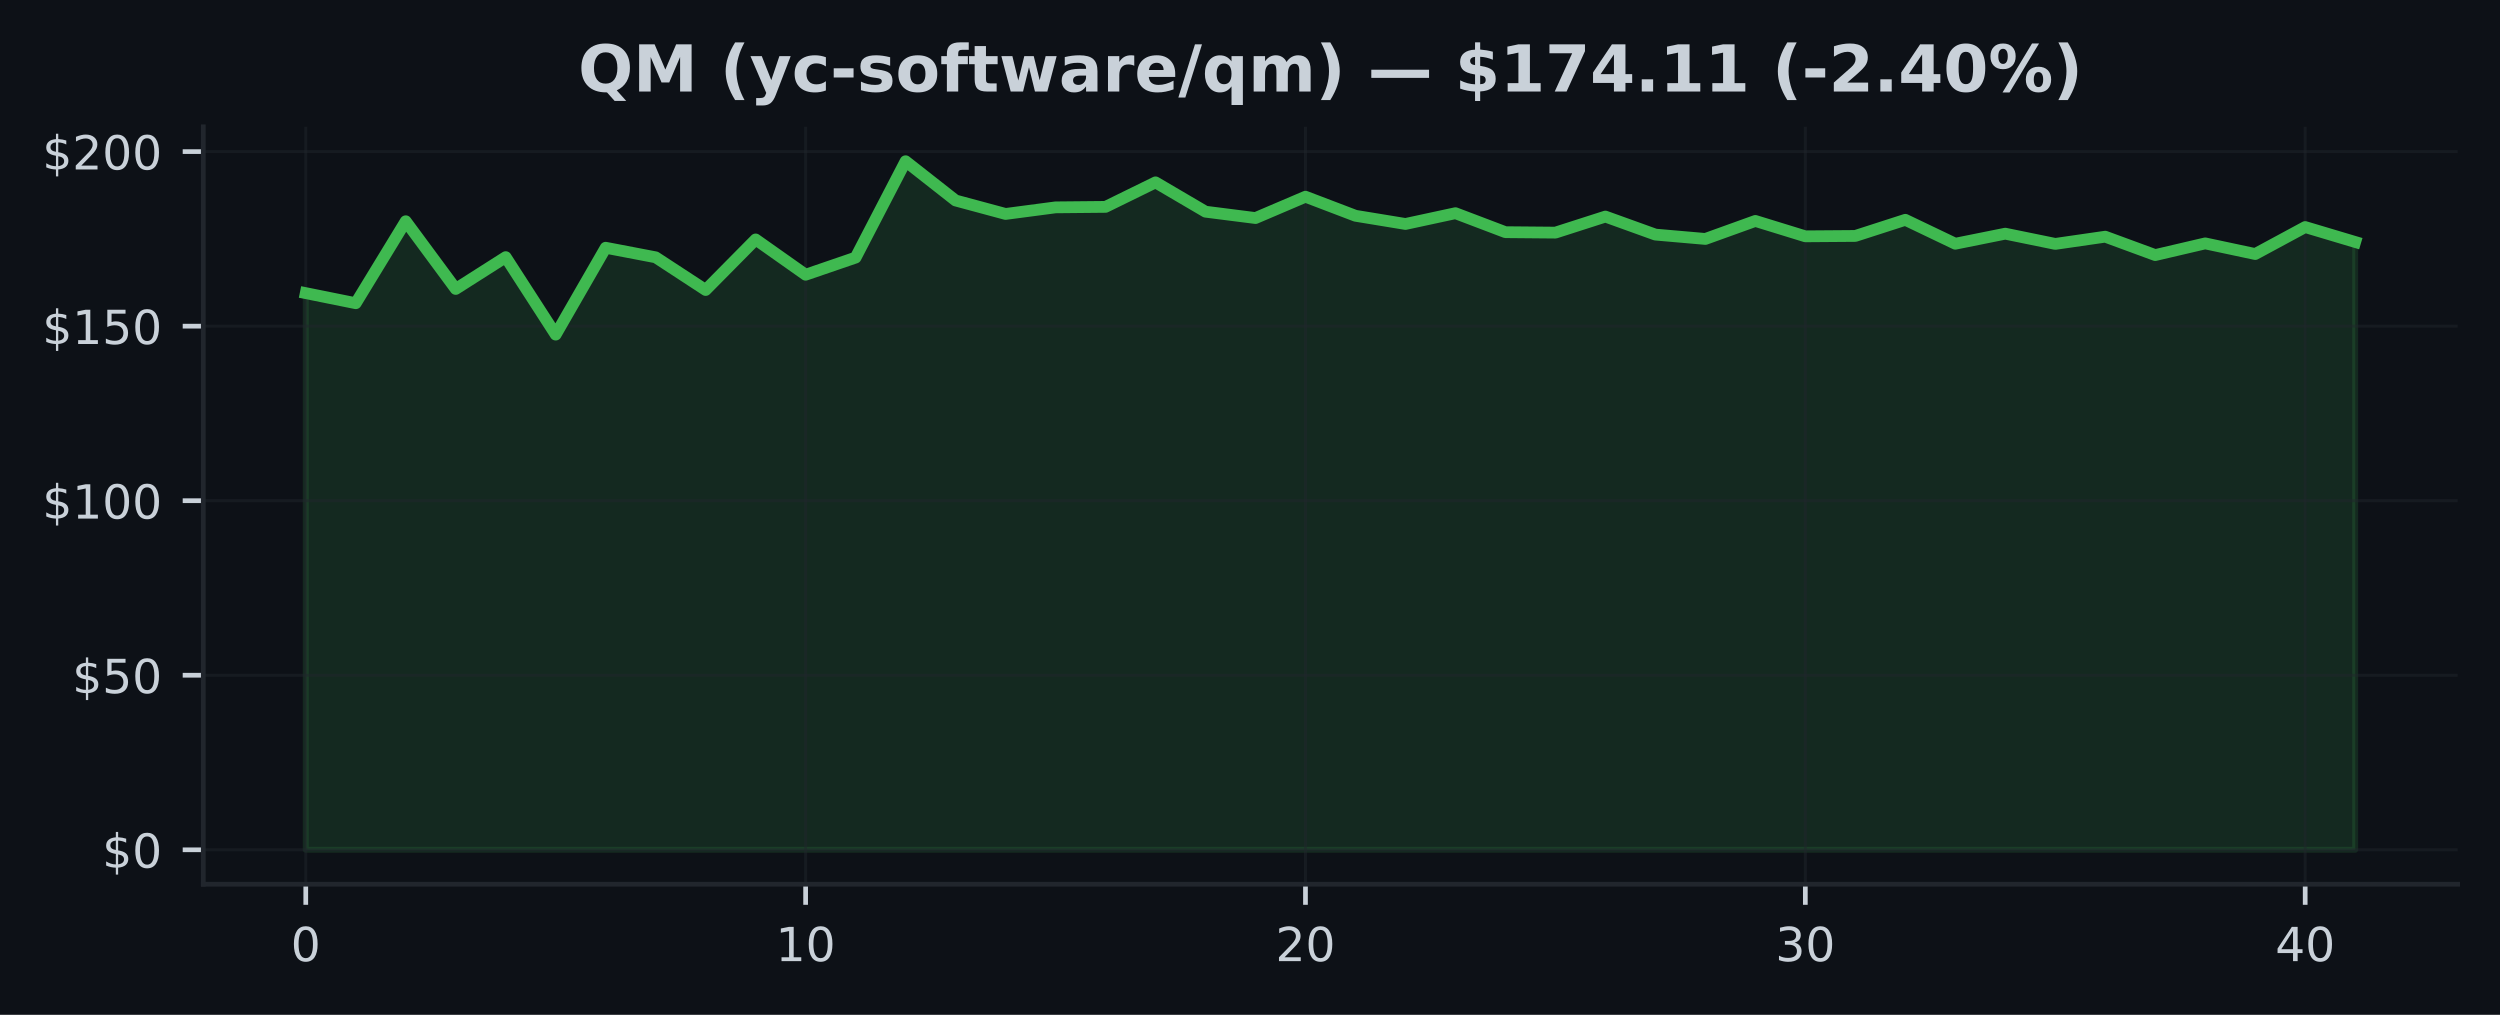
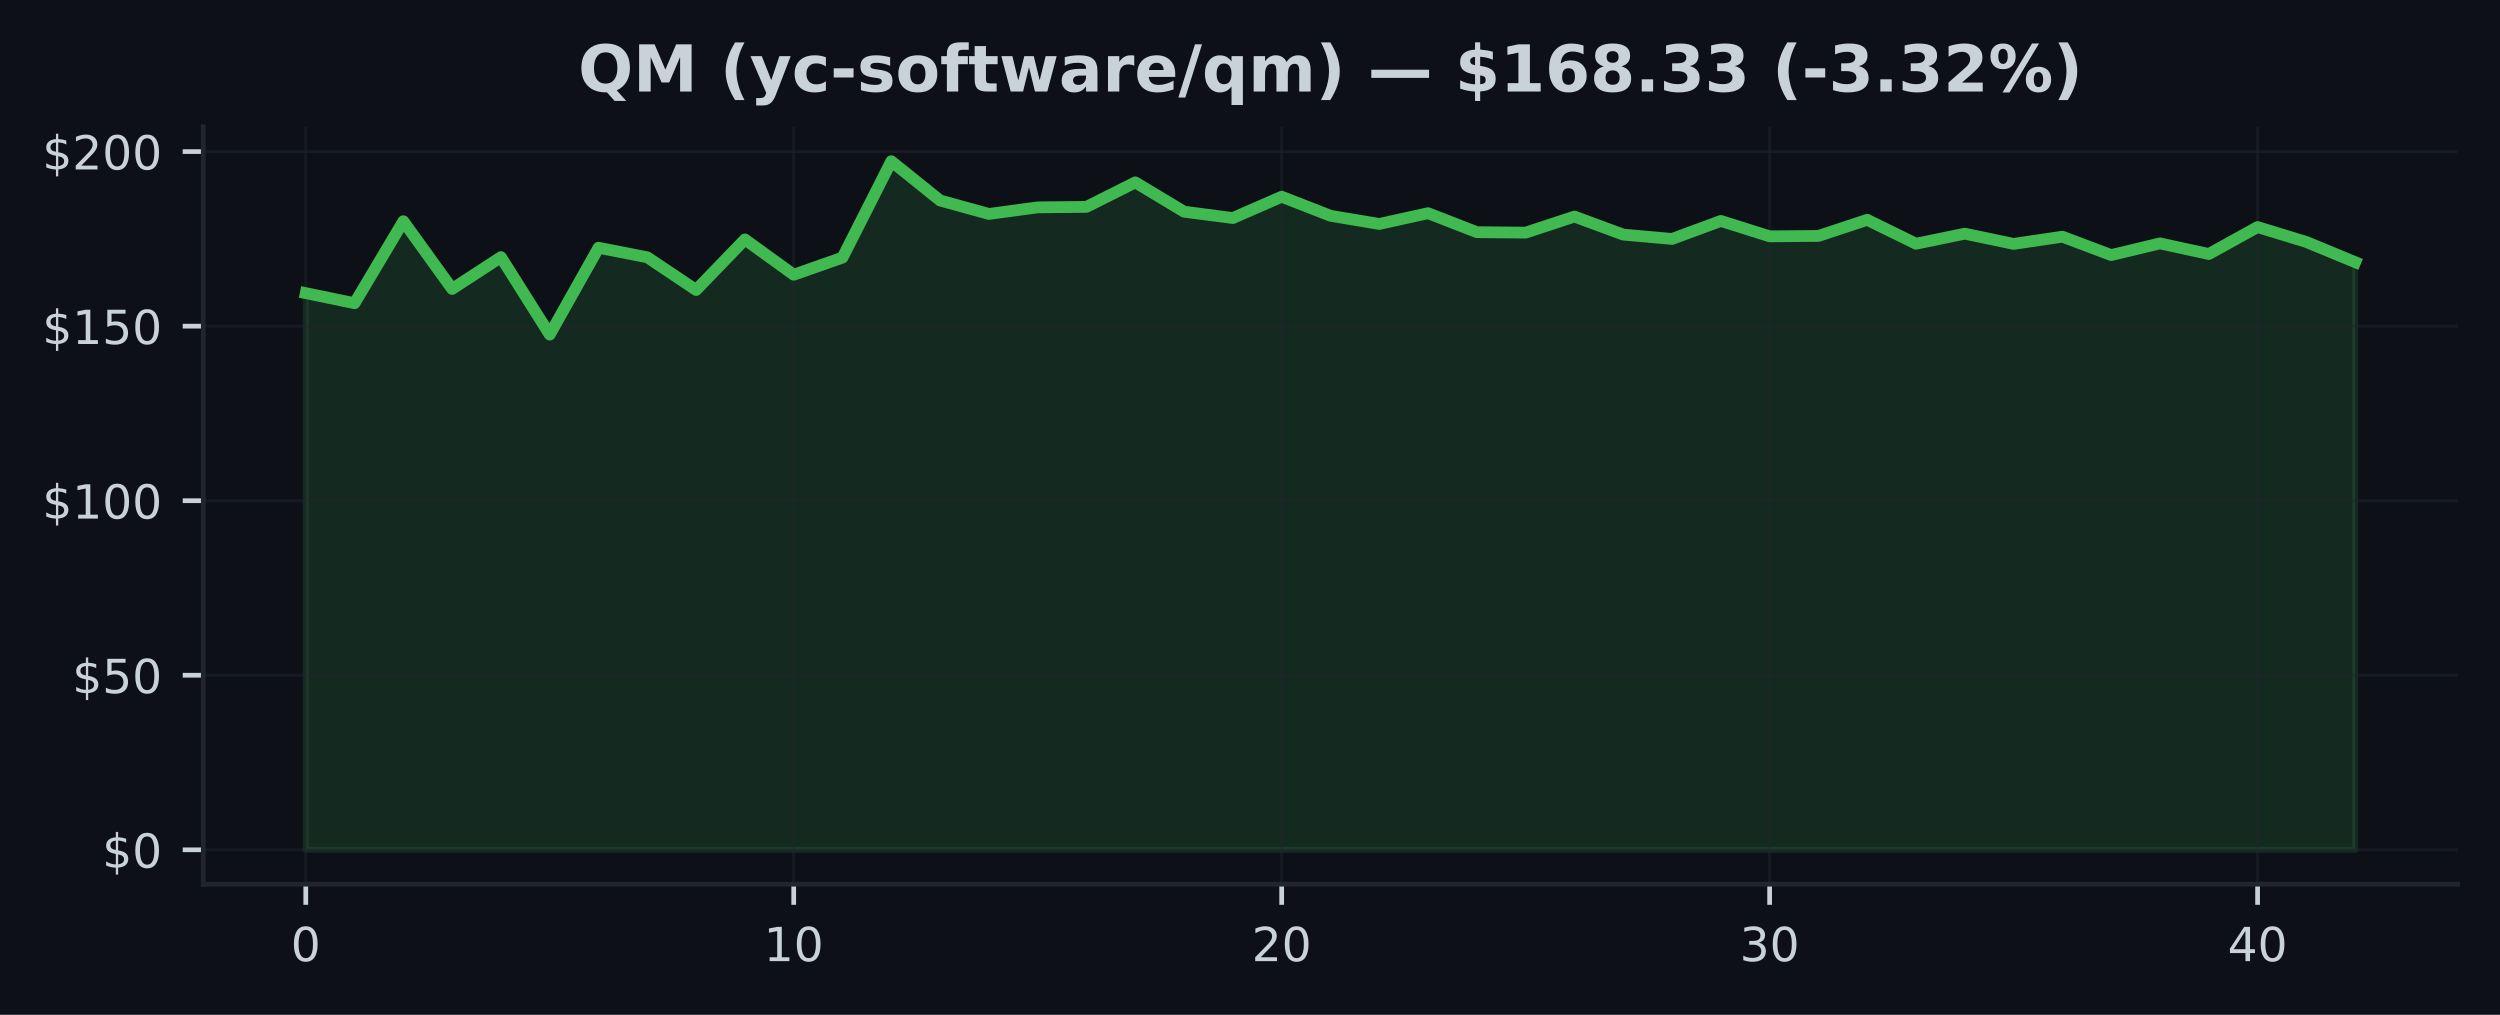
<svg xmlns="http://www.w3.org/2000/svg" xmlns:xlink="http://www.w3.org/1999/xlink" width="425pt" height="172.518pt" viewBox="0 0 425 172.518" version="1.1">
  <defs>
    <style type="text/css">*{stroke-linejoin: round; stroke-linecap: butt}</style>
  </defs>
  <g id="figure_1">
    <g id="patch_1">
      <path d="M 0 172.518  L 425 172.518  L 425 0  L 0 0  z " style="fill: #0d1117" />
    </g>
    <g id="axes_1">
      <g id="patch_2">
        <path d="M 34.56 150.318  L 417.8 150.318  L 417.8 21.558  L 34.56 21.558  z " style="fill: #0d1117" />
      </g>
      <g id="FillBetweenPolyCollection_1">
        <defs>
-           <path id="m1a2f51d485" d="M 51.98 -28.053  L 51.98 -122.686  L 60.478 -120.971  L 68.975 -134.906  L 77.473 -123.398  L 85.97 -128.805  L 94.468 -115.636  L 102.965 -130.401  L 111.463 -128.775  L 119.96 -123.22  L 128.458 -131.814  L 136.956 -125.814  L 145.453 -128.728  L 153.951 -145.107  L 162.448 -138.437  L 170.946 -136.146  L 179.443 -137.268  L 187.941 -137.351  L 196.439 -141.517  L 204.936 -136.532  L 213.434 -135.452  L 221.931 -139.078  L 230.429 -135.837  L 238.926 -134.443  L 247.424 -136.277  L 255.921 -133.048  L 264.419 -132.971  L 272.917 -135.701  L 281.414 -132.639  L 289.912 -131.897  L 298.409 -134.959  L 306.907 -132.342  L 315.404 -132.407  L 323.902 -135.149  L 332.4 -131.084  L 340.897 -132.793  L 349.395 -131.054  L 357.892 -132.283  L 366.39 -129.155  L 374.887 -131.143  L 383.385 -129.333  L 391.882 -133.921  L 400.38 -131.38  L 400.38 -28.053  L 400.38 -28.053  L 391.882 -28.053  L 383.385 -28.053  L 374.887 -28.053  L 366.39 -28.053  L 357.892 -28.053  L 349.395 -28.053  L 340.897 -28.053  L 332.4 -28.053  L 323.902 -28.053  L 315.404 -28.053  L 306.907 -28.053  L 298.409 -28.053  L 289.912 -28.053  L 281.414 -28.053  L 272.917 -28.053  L 264.419 -28.053  L 255.921 -28.053  L 247.424 -28.053  L 238.926 -28.053  L 230.429 -28.053  L 221.931 -28.053  L 213.434 -28.053  L 204.936 -28.053  L 196.439 -28.053  L 187.941 -28.053  L 179.443 -28.053  L 170.946 -28.053  L 162.448 -28.053  L 153.951 -28.053  L 145.453 -28.053  L 136.956 -28.053  L 128.458 -28.053  L 119.96 -28.053  L 111.463 -28.053  L 102.965 -28.053  L 94.468 -28.053  L 85.97 -28.053  L 77.473 -28.053  L 68.975 -28.053  L 60.478 -28.053  L 51.98 -28.053  z " style="stroke: #3fb950; stroke-opacity: 0.15" />
+           <path id="mf31e973706" d="M 51.98 -28.053  L 51.98 -122.686  L 60.275 -120.971  L 68.57 -134.906  L 76.866 -123.398  L 85.161 -128.805  L 93.456 -115.636  L 101.751 -130.401  L 110.047 -128.775  L 118.342 -123.22  L 126.637 -131.814  L 134.932 -125.814  L 143.228 -128.728  L 151.523 -145.107  L 159.818 -138.437  L 168.113 -136.146  L 176.409 -137.268  L 184.704 -137.351  L 192.999 -141.517  L 201.294 -136.532  L 209.59 -135.452  L 217.885 -139.078  L 226.18 -135.837  L 234.475 -134.443  L 242.77 -136.277  L 251.066 -133.048  L 259.361 -132.971  L 267.656 -135.701  L 275.951 -132.639  L 284.247 -131.897  L 292.542 -134.959  L 300.837 -132.342  L 309.132 -132.407  L 317.428 -135.149  L 325.723 -131.084  L 334.018 -132.793  L 342.313 -131.054  L 350.609 -132.283  L 358.904 -129.155  L 367.199 -131.143  L 375.494 -129.333  L 383.79 -133.921  L 392.085 -131.38  L 400.38 -127.95  L 400.38 -28.053  L 400.38 -28.053  L 392.085 -28.053  L 383.79 -28.053  L 375.494 -28.053  L 367.199 -28.053  L 358.904 -28.053  L 350.609 -28.053  L 342.313 -28.053  L 334.018 -28.053  L 325.723 -28.053  L 317.428 -28.053  L 309.132 -28.053  L 300.837 -28.053  L 292.542 -28.053  L 284.247 -28.053  L 275.951 -28.053  L 267.656 -28.053  L 259.361 -28.053  L 251.066 -28.053  L 242.77 -28.053  L 234.475 -28.053  L 226.18 -28.053  L 217.885 -28.053  L 209.59 -28.053  L 201.294 -28.053  L 192.999 -28.053  L 184.704 -28.053  L 176.409 -28.053  L 168.113 -28.053  L 159.818 -28.053  L 151.523 -28.053  L 143.228 -28.053  L 134.932 -28.053  L 126.637 -28.053  L 118.342 -28.053  L 110.047 -28.053  L 101.751 -28.053  L 93.456 -28.053  L 85.161 -28.053  L 76.866 -28.053  L 68.57 -28.053  L 60.275 -28.053  L 51.98 -28.053  z " style="stroke: #3fb950; stroke-opacity: 0.15" />
        </defs>
-         <g clip-path="url(#pda2eb886b0)">
-           <use xlink:href="#m1a2f51d485" x="0" y="172.518" style="fill: #3fb950; fill-opacity: 0.15; stroke: #3fb950; stroke-opacity: 0.15" />
+         <g clip-path="url(#p28df6ed565)">
+           <use xlink:href="#mf31e973706" x="0" y="172.518" style="fill: #3fb950; fill-opacity: 0.15; stroke: #3fb950; stroke-opacity: 0.15" />
        </g>
      </g>
      <g id="matplotlib.axis_1">
        <g id="xtick_1">
          <g id="line2d_1">
-             <path d="M 51.98 150.318  L 51.98 21.558  " clip-path="url(#pda2eb886b0)" style="fill: none; stroke: #21262d; stroke-opacity: 0.5; stroke-width: 0.5; stroke-linecap: square" />
+             <path d="M 51.98 150.318  L 51.98 21.558  " clip-path="url(#p28df6ed565)" style="fill: none; stroke: #21262d; stroke-opacity: 0.5; stroke-width: 0.5; stroke-linecap: square" />
          </g>
          <g id="line2d_2">
            <defs>
-               <path id="m26fe9ddd64" d="M 0 0  L 0 3.5  " style="stroke: #c9d1d9; stroke-width: 0.8" />
+               <path id="m86659524b6" d="M 0 0  L 0 3.5  " style="stroke: #c9d1d9; stroke-width: 0.8" />
            </defs>
            <g>
-               <use xlink:href="#m26fe9ddd64" x="51.98" y="150.318" style="fill: #c9d1d9; stroke: #c9d1d9; stroke-width: 0.8" />
+               <use xlink:href="#m86659524b6" x="51.98" y="150.318" style="fill: #c9d1d9; stroke: #c9d1d9; stroke-width: 0.8" />
            </g>
          </g>
          <g id="text_1">
            <g style="fill: #c9d1d9" transform="translate(49.435 163.3964) scale(0.08 -0.08)">
              <defs>
                <path id="DejaVuSans-13" d="M 2034 4250  Q 1547 4250 1301 3770  Q 1056 3291 1056 2328  Q 1056 1369 1301 889  Q 1547 409 2034 409  Q 2525 409 2770 889  Q 3016 1369 3016 2328  Q 3016 3291 2770 3770  Q 2525 4250 2034 4250  z M 2034 4750  Q 2819 4750 3233 4129  Q 3647 3509 3647 2328  Q 3647 1150 3233 529  Q 2819 -91 2034 -91  Q 1250 -91 836 529  Q 422 1150 422 2328  Q 422 3509 836 4129  Q 1250 4750 2034 4750  z " transform="scale(0.015625)" />
              </defs>
              <use xlink:href="#DejaVuSans-13" />
            </g>
          </g>
        </g>
        <g id="xtick_2">
          <g id="line2d_3">
-             <path d="M 136.956 150.318  L 136.956 21.558  " clip-path="url(#pda2eb886b0)" style="fill: none; stroke: #21262d; stroke-opacity: 0.5; stroke-width: 0.5; stroke-linecap: square" />
+             <path d="M 134.932 150.318  L 134.932 21.558  " clip-path="url(#p28df6ed565)" style="fill: none; stroke: #21262d; stroke-opacity: 0.5; stroke-width: 0.5; stroke-linecap: square" />
          </g>
          <g id="line2d_4">
            <g>
-               <use xlink:href="#m26fe9ddd64" x="136.956" y="150.318" style="fill: #c9d1d9; stroke: #c9d1d9; stroke-width: 0.8" />
+               <use xlink:href="#m86659524b6" x="134.932" y="150.318" style="fill: #c9d1d9; stroke: #c9d1d9; stroke-width: 0.8" />
            </g>
          </g>
          <g id="text_2">
-             <g style="fill: #c9d1d9" transform="translate(131.8656 163.3964) scale(0.08 -0.08)">
+             <g style="fill: #c9d1d9" transform="translate(129.8424 163.3964) scale(0.08 -0.08)">
              <defs>
                <path id="DejaVuSans-14" d="M 794 531  L 1825 531  L 1825 4091  L 703 3866  L 703 4441  L 1819 4666  L 2450 4666  L 2450 531  L 3481 531  L 3481 0  L 794 0  L 794 531  z " transform="scale(0.015625)" />
              </defs>
              <use xlink:href="#DejaVuSans-14" />
              <use xlink:href="#DejaVuSans-13" transform="translate(63.625 0)" />
            </g>
          </g>
        </g>
        <g id="xtick_3">
          <g id="line2d_5">
-             <path d="M 221.931 150.318  L 221.931 21.558  " clip-path="url(#pda2eb886b0)" style="fill: none; stroke: #21262d; stroke-opacity: 0.5; stroke-width: 0.5; stroke-linecap: square" />
+             <path d="M 217.885 150.318  L 217.885 21.558  " clip-path="url(#p28df6ed565)" style="fill: none; stroke: #21262d; stroke-opacity: 0.5; stroke-width: 0.5; stroke-linecap: square" />
          </g>
          <g id="line2d_6">
            <g>
-               <use xlink:href="#m26fe9ddd64" x="221.931" y="150.318" style="fill: #c9d1d9; stroke: #c9d1d9; stroke-width: 0.8" />
+               <use xlink:href="#m86659524b6" x="217.885" y="150.318" style="fill: #c9d1d9; stroke: #c9d1d9; stroke-width: 0.8" />
            </g>
          </g>
          <g id="text_3">
-             <g style="fill: #c9d1d9" transform="translate(216.8412 163.3964) scale(0.08 -0.08)">
+             <g style="fill: #c9d1d9" transform="translate(212.7948 163.3964) scale(0.08 -0.08)">
              <defs>
                <path id="DejaVuSans-15" d="M 1228 531  L 3431 531  L 3431 0  L 469 0  L 469 531  Q 828 903 1448 1529  Q 2069 2156 2228 2338  Q 2531 2678 2651 2914  Q 2772 3150 2772 3378  Q 2772 3750 2511 3984  Q 2250 4219 1831 4219  Q 1534 4219 1204 4116  Q 875 4013 500 3803  L 500 4441  Q 881 4594 1212 4672  Q 1544 4750 1819 4750  Q 2544 4750 2975 4387  Q 3406 4025 3406 3419  Q 3406 3131 3298 2873  Q 3191 2616 2906 2266  Q 2828 2175 2409 1742  Q 1991 1309 1228 531  z " transform="scale(0.015625)" />
              </defs>
              <use xlink:href="#DejaVuSans-15" />
              <use xlink:href="#DejaVuSans-13" transform="translate(63.625 0)" />
            </g>
          </g>
        </g>
        <g id="xtick_4">
          <g id="line2d_7">
-             <path d="M 306.907 150.318  L 306.907 21.558  " clip-path="url(#pda2eb886b0)" style="fill: none; stroke: #21262d; stroke-opacity: 0.5; stroke-width: 0.5; stroke-linecap: square" />
+             <path d="M 300.837 150.318  L 300.837 21.558  " clip-path="url(#p28df6ed565)" style="fill: none; stroke: #21262d; stroke-opacity: 0.5; stroke-width: 0.5; stroke-linecap: square" />
          </g>
          <g id="line2d_8">
            <g>
-               <use xlink:href="#m26fe9ddd64" x="306.907" y="150.318" style="fill: #c9d1d9; stroke: #c9d1d9; stroke-width: 0.8" />
+               <use xlink:href="#m86659524b6" x="300.837" y="150.318" style="fill: #c9d1d9; stroke: #c9d1d9; stroke-width: 0.8" />
            </g>
          </g>
          <g id="text_4">
-             <g style="fill: #c9d1d9" transform="translate(301.8168 163.3964) scale(0.08 -0.08)">
+             <g style="fill: #c9d1d9" transform="translate(295.7471 163.3964) scale(0.08 -0.08)">
              <defs>
                <path id="DejaVuSans-16" d="M 2597 2516  Q 3050 2419 3304 2112  Q 3559 1806 3559 1356  Q 3559 666 3084 287  Q 2609 -91 1734 -91  Q 1441 -91 1130 -33  Q 819 25 488 141  L 488 750  Q 750 597 1062 519  Q 1375 441 1716 441  Q 2309 441 2620 675  Q 2931 909 2931 1356  Q 2931 1769 2642 2001  Q 2353 2234 1838 2234  L 1294 2234  L 1294 2753  L 1863 2753  Q 2328 2753 2575 2939  Q 2822 3125 2822 3475  Q 2822 3834 2567 4026  Q 2313 4219 1838 4219  Q 1578 4219 1281 4162  Q 984 4106 628 3988  L 628 4550  Q 988 4650 1302 4700  Q 1616 4750 1894 4750  Q 2613 4750 3031 4423  Q 3450 4097 3450 3541  Q 3450 3153 3228 2886  Q 3006 2619 2597 2516  z " transform="scale(0.015625)" />
              </defs>
              <use xlink:href="#DejaVuSans-16" />
              <use xlink:href="#DejaVuSans-13" transform="translate(63.625 0)" />
            </g>
          </g>
        </g>
        <g id="xtick_5">
          <g id="line2d_9">
-             <path d="M 391.882 150.318  L 391.882 21.558  " clip-path="url(#pda2eb886b0)" style="fill: none; stroke: #21262d; stroke-opacity: 0.5; stroke-width: 0.5; stroke-linecap: square" />
+             <path d="M 383.79 150.318  L 383.79 21.558  " clip-path="url(#p28df6ed565)" style="fill: none; stroke: #21262d; stroke-opacity: 0.5; stroke-width: 0.5; stroke-linecap: square" />
          </g>
          <g id="line2d_10">
            <g>
-               <use xlink:href="#m26fe9ddd64" x="391.882" y="150.318" style="fill: #c9d1d9; stroke: #c9d1d9; stroke-width: 0.8" />
+               <use xlink:href="#m86659524b6" x="383.79" y="150.318" style="fill: #c9d1d9; stroke: #c9d1d9; stroke-width: 0.8" />
            </g>
          </g>
          <g id="text_5">
-             <g style="fill: #c9d1d9" transform="translate(386.7924 163.3964) scale(0.08 -0.08)">
+             <g style="fill: #c9d1d9" transform="translate(378.6995 163.3964) scale(0.08 -0.08)">
              <defs>
                <path id="DejaVuSans-17" d="M 2419 4116  L 825 1625  L 2419 1625  L 2419 4116  z M 2253 4666  L 3047 4666  L 3047 1625  L 3713 1625  L 3713 1100  L 3047 1100  L 3047 0  L 2419 0  L 2419 1100  L 313 1100  L 313 1709  L 2253 4666  z " transform="scale(0.015625)" />
              </defs>
              <use xlink:href="#DejaVuSans-17" />
              <use xlink:href="#DejaVuSans-13" transform="translate(63.625 0)" />
            </g>
          </g>
        </g>
      </g>
      <g id="matplotlib.axis_2">
        <g id="ytick_1">
          <g id="line2d_11">
-             <path d="M 34.56 144.466  L 417.8 144.466  " clip-path="url(#pda2eb886b0)" style="fill: none; stroke: #21262d; stroke-opacity: 0.5; stroke-width: 0.5; stroke-linecap: square" />
+             <path d="M 34.56 144.466  L 417.8 144.466  " clip-path="url(#p28df6ed565)" style="fill: none; stroke: #21262d; stroke-opacity: 0.5; stroke-width: 0.5; stroke-linecap: square" />
          </g>
          <g id="line2d_12">
            <defs>
-               <path id="me6a5a834d7" d="M 0 0  L -3.5 0  " style="stroke: #c9d1d9; stroke-width: 0.8" />
+               <path id="mf5a5b1a914" d="M 0 0  L -3.5 0  " style="stroke: #c9d1d9; stroke-width: 0.8" />
            </defs>
            <g>
-               <use xlink:href="#me6a5a834d7" x="34.56" y="144.466" style="fill: #c9d1d9; stroke: #c9d1d9; stroke-width: 0.8" />
+               <use xlink:href="#mf5a5b1a914" x="34.56" y="144.466" style="fill: #c9d1d9; stroke: #c9d1d9; stroke-width: 0.8" />
            </g>
          </g>
          <g id="text_6">
            <g style="fill: #c9d1d9" transform="translate(17.38 147.5049) scale(0.08 -0.08)">
              <defs>
                <path id="DejaVuSans-7" d="M 2163 -941  L 1850 -941  L 1847 0  Q 1519 6 1191 76  Q 863 147 531 288  L 531 850  Q 850 650 1176 548  Q 1503 447 1850 444  L 1850 1869  Q 1159 1981 845 2250  Q 531 2519 531 2988  Q 531 3497 872 3790  Q 1213 4084 1850 4128  L 1850 4863  L 2163 4863  L 2163 4138  Q 2453 4125 2725 4076  Q 2997 4028 3256 3944  L 3256 3397  Q 2997 3528 2723 3600  Q 2450 3672 2163 3684  L 2163 2350  Q 2872 2241 3206 1959  Q 3541 1678 3541 1191  Q 3541 663 3186 358  Q 2831 53 2163 6  L 2163 -941  z M 1850 2406  L 1850 3688  Q 1488 3647 1297 3481  Q 1106 3316 1106 3041  Q 1106 2772 1282 2622  Q 1459 2472 1850 2406  z M 2163 1806  L 2163 453  Q 2559 506 2761 678  Q 2963 850 2963 1131  Q 2963 1406 2770 1568  Q 2578 1731 2163 1806  z " transform="scale(0.015625)" />
              </defs>
              <use xlink:href="#DejaVuSans-7" />
              <use xlink:href="#DejaVuSans-13" transform="translate(63.625 0)" />
            </g>
          </g>
        </g>
        <g id="ytick_2">
          <g id="line2d_13">
-             <path d="M 34.56 114.792  L 417.8 114.792  " clip-path="url(#pda2eb886b0)" style="fill: none; stroke: #21262d; stroke-opacity: 0.5; stroke-width: 0.5; stroke-linecap: square" />
+             <path d="M 34.56 114.792  L 417.8 114.792  " clip-path="url(#p28df6ed565)" style="fill: none; stroke: #21262d; stroke-opacity: 0.5; stroke-width: 0.5; stroke-linecap: square" />
          </g>
          <g id="line2d_14">
            <g>
-               <use xlink:href="#me6a5a834d7" x="34.56" y="114.792" style="fill: #c9d1d9; stroke: #c9d1d9; stroke-width: 0.8" />
+               <use xlink:href="#mf5a5b1a914" x="34.56" y="114.792" style="fill: #c9d1d9; stroke: #c9d1d9; stroke-width: 0.8" />
            </g>
          </g>
          <g id="text_7">
            <g style="fill: #c9d1d9" transform="translate(12.29 117.8318) scale(0.08 -0.08)">
              <defs>
                <path id="DejaVuSans-18" d="M 691 4666  L 3169 4666  L 3169 4134  L 1269 4134  L 1269 2991  Q 1406 3038 1543 3061  Q 1681 3084 1819 3084  Q 2600 3084 3056 2656  Q 3513 2228 3513 1497  Q 3513 744 3044 326  Q 2575 -91 1722 -91  Q 1428 -91 1123 -41  Q 819 9 494 109  L 494 744  Q 775 591 1075 516  Q 1375 441 1709 441  Q 2250 441 2565 725  Q 2881 1009 2881 1497  Q 2881 1984 2565 2268  Q 2250 2553 1709 2553  Q 1456 2553 1204 2497  Q 953 2441 691 2322  L 691 4666  z " transform="scale(0.015625)" />
              </defs>
              <use xlink:href="#DejaVuSans-7" />
              <use xlink:href="#DejaVuSans-18" transform="translate(63.625 0)" />
              <use xlink:href="#DejaVuSans-13" transform="translate(127.25 0)" />
            </g>
          </g>
        </g>
        <g id="ytick_3">
          <g id="line2d_15">
-             <path d="M 34.56 85.119  L 417.8 85.119  " clip-path="url(#pda2eb886b0)" style="fill: none; stroke: #21262d; stroke-opacity: 0.5; stroke-width: 0.5; stroke-linecap: square" />
+             <path d="M 34.56 85.119  L 417.8 85.119  " clip-path="url(#p28df6ed565)" style="fill: none; stroke: #21262d; stroke-opacity: 0.5; stroke-width: 0.5; stroke-linecap: square" />
          </g>
          <g id="line2d_16">
            <g>
-               <use xlink:href="#me6a5a834d7" x="34.56" y="85.119" style="fill: #c9d1d9; stroke: #c9d1d9; stroke-width: 0.8" />
+               <use xlink:href="#mf5a5b1a914" x="34.56" y="85.119" style="fill: #c9d1d9; stroke: #c9d1d9; stroke-width: 0.8" />
            </g>
          </g>
          <g id="text_8">
            <g style="fill: #c9d1d9" transform="translate(7.2 88.15868) scale(0.08 -0.08)">
              <use xlink:href="#DejaVuSans-7" />
              <use xlink:href="#DejaVuSans-14" transform="translate(63.625 0)" />
              <use xlink:href="#DejaVuSans-13" transform="translate(127.25 0)" />
              <use xlink:href="#DejaVuSans-13" transform="translate(190.875 0)" />
            </g>
          </g>
        </g>
        <g id="ytick_4">
          <g id="line2d_17">
-             <path d="M 34.56 55.446  L 417.8 55.446  " clip-path="url(#pda2eb886b0)" style="fill: none; stroke: #21262d; stroke-opacity: 0.5; stroke-width: 0.5; stroke-linecap: square" />
+             <path d="M 34.56 55.446  L 417.8 55.446  " clip-path="url(#p28df6ed565)" style="fill: none; stroke: #21262d; stroke-opacity: 0.5; stroke-width: 0.5; stroke-linecap: square" />
          </g>
          <g id="line2d_18">
            <g>
-               <use xlink:href="#me6a5a834d7" x="34.56" y="55.446" style="fill: #c9d1d9; stroke: #c9d1d9; stroke-width: 0.8" />
+               <use xlink:href="#mf5a5b1a914" x="34.56" y="55.446" style="fill: #c9d1d9; stroke: #c9d1d9; stroke-width: 0.8" />
            </g>
          </g>
          <g id="text_9">
            <g style="fill: #c9d1d9" transform="translate(7.2 58.48555) scale(0.08 -0.08)">
              <use xlink:href="#DejaVuSans-7" />
              <use xlink:href="#DejaVuSans-14" transform="translate(63.625 0)" />
              <use xlink:href="#DejaVuSans-18" transform="translate(127.25 0)" />
              <use xlink:href="#DejaVuSans-13" transform="translate(190.875 0)" />
            </g>
          </g>
        </g>
        <g id="ytick_5">
          <g id="line2d_19">
-             <path d="M 34.56 25.773  L 417.8 25.773  " clip-path="url(#pda2eb886b0)" style="fill: none; stroke: #21262d; stroke-opacity: 0.5; stroke-width: 0.5; stroke-linecap: square" />
+             <path d="M 34.56 25.773  L 417.8 25.773  " clip-path="url(#p28df6ed565)" style="fill: none; stroke: #21262d; stroke-opacity: 0.5; stroke-width: 0.5; stroke-linecap: square" />
          </g>
          <g id="line2d_20">
            <g>
-               <use xlink:href="#me6a5a834d7" x="34.56" y="25.773" style="fill: #c9d1d9; stroke: #c9d1d9; stroke-width: 0.8" />
+               <use xlink:href="#mf5a5b1a914" x="34.56" y="25.773" style="fill: #c9d1d9; stroke: #c9d1d9; stroke-width: 0.8" />
            </g>
          </g>
          <g id="text_10">
            <g style="fill: #c9d1d9" transform="translate(7.2 28.81243) scale(0.08 -0.08)">
              <use xlink:href="#DejaVuSans-7" />
              <use xlink:href="#DejaVuSans-15" transform="translate(63.625 0)" />
              <use xlink:href="#DejaVuSans-13" transform="translate(127.25 0)" />
              <use xlink:href="#DejaVuSans-13" transform="translate(190.875 0)" />
            </g>
          </g>
        </g>
      </g>
      <g id="line2d_21">
-         <path d="M 51.98 49.832  L 60.478 51.547  L 68.975 37.613  L 77.473 49.12  L 85.97 43.713  L 94.468 56.882  L 102.965 42.117  L 111.463 43.743  L 119.96 49.298  L 128.458 40.705  L 136.956 46.704  L 145.453 43.791  L 153.951 27.411  L 162.448 34.082  L 170.946 36.372  L 179.443 35.251  L 187.941 35.168  L 196.439 31.001  L 204.936 35.987  L 213.434 37.067  L 221.931 33.441  L 230.429 36.681  L 238.926 38.076  L 247.424 36.242  L 255.921 39.47  L 264.419 39.547  L 272.917 36.817  L 281.414 39.88  L 289.912 40.621  L 298.409 37.559  L 306.907 40.176  L 315.404 40.111  L 323.902 37.369  L 332.4 41.435  L 340.897 39.725  L 349.395 41.464  L 357.892 40.236  L 366.39 43.363  L 374.887 41.375  L 383.385 43.185  L 391.882 38.598  L 400.38 41.138  " clip-path="url(#pda2eb886b0)" style="fill: none; stroke: #3fb950; stroke-width: 2; stroke-linecap: square" />
+         <path d="M 51.98 49.832  L 60.275 51.547  L 68.57 37.613  L 76.866 49.12  L 85.161 43.713  L 93.456 56.882  L 101.751 42.117  L 110.047 43.743  L 118.342 49.298  L 126.637 40.705  L 134.932 46.704  L 143.228 43.791  L 151.523 27.411  L 159.818 34.082  L 168.113 36.372  L 176.409 35.251  L 184.704 35.168  L 192.999 31.001  L 201.294 35.987  L 209.59 37.067  L 217.885 33.441  L 226.18 36.681  L 234.475 38.076  L 242.77 36.242  L 251.066 39.47  L 259.361 39.547  L 267.656 36.817  L 275.951 39.88  L 284.247 40.621  L 292.542 37.559  L 300.837 40.176  L 309.132 40.111  L 317.428 37.369  L 325.723 41.435  L 334.018 39.725  L 342.313 41.464  L 350.609 40.236  L 358.904 43.363  L 367.199 41.375  L 375.494 43.185  L 383.79 38.598  L 392.085 41.138  L 400.38 44.568  " clip-path="url(#p28df6ed565)" style="fill: none; stroke: #3fb950; stroke-width: 2; stroke-linecap: square" />
      </g>
      <g id="patch_3">
        <path d="M 34.56 150.318  L 34.56 21.558  " style="fill: none; stroke: #21262d; stroke-width: 0.8; stroke-linejoin: miter; stroke-linecap: square" />
      </g>
      <g id="patch_4">
        <path d="M 34.56 150.318  L 417.8 150.318  " style="fill: none; stroke: #21262d; stroke-width: 0.8; stroke-linejoin: miter; stroke-linecap: square" />
      </g>
      <g id="text_11">
        <g style="fill: #c9d1d9" transform="translate(98.28953 15.55828) scale(0.11 -0.11)">
          <defs>
            <path id="DejaVuSans-Bold-34" d="M 2847 -84  L 2753 -84  Q 1600 -84 959 553  Q 319 1191 319 2328  Q 319 3463 958 4106  Q 1597 4750 2719 4750  Q 3853 4750 4486 4112  Q 5119 3475 5119 2328  Q 5119 1541 4783 972  Q 4447 403 3816 116  L 4756 -934  L 3609 -934  L 2847 -84  z M 2719 3878  Q 2169 3878 1866 3472  Q 1563 3066 1563 2328  Q 1563 1578 1859 1179  Q 2156 781 2719 781  Q 3272 781 3575 1187  Q 3878 1594 3878 2328  Q 3878 3066 3575 3472  Q 3272 3878 2719 3878  z " transform="scale(0.015625)" />
            <path id="DejaVuSans-Bold-30" d="M 588 4666  L 2119 4666  L 3181 2169  L 4250 4666  L 5778 4666  L 5778 0  L 4641 0  L 4641 3413  L 3566 897  L 2803 897  L 1728 3413  L 1728 0  L 588 0  L 588 4666  z " transform="scale(0.015625)" />
            <path id="DejaVuSans-Bold-3" transform="scale(0.015625)" />
            <path id="DejaVuSans-Bold-b" d="M 2413 -844  L 1484 -844  Q 1006 -72 778 623  Q 550 1319 550 2003  Q 550 2688 779 3389  Q 1009 4091 1484 4856  L 2413 4856  Q 2013 4116 1813 3408  Q 1613 2700 1613 2009  Q 1613 1319 1811 609  Q 2009 -100 2413 -844  z " transform="scale(0.015625)" />
            <path id="DejaVuSans-Bold-5c" d="M 78 3500  L 1197 3500  L 2138 1125  L 2938 3500  L 4056 3500  L 2584 -331  Q 2363 -916 2067 -1148  Q 1772 -1381 1288 -1381  L 641 -1381  L 641 -647  L 991 -647  Q 1275 -647 1404 -556  Q 1534 -466 1606 -231  L 1638 -134  L 78 3500  z " transform="scale(0.015625)" />
            <path id="DejaVuSans-Bold-46" d="M 3366 3391  L 3366 2478  Q 3138 2634 2908 2709  Q 2678 2784 2431 2784  Q 1963 2784 1702 2511  Q 1441 2238 1441 1747  Q 1441 1256 1702 982  Q 1963 709 2431 709  Q 2694 709 2930 787  Q 3166 866 3366 1019  L 3366 103  Q 3103 6 2833 -42  Q 2563 -91 2291 -91  Q 1344 -91 809 395  Q 275 881 275 1747  Q 275 2613 809 3098  Q 1344 3584 2291 3584  Q 2566 3584 2833 3536  Q 3100 3488 3366 3391  z " transform="scale(0.015625)" />
            <path id="DejaVuSans-Bold-10" d="M 347 2297  L 2309 2297  L 2309 1388  L 347 1388  L 347 2297  z " transform="scale(0.015625)" />
            <path id="DejaVuSans-Bold-56" d="M 3272 3391  L 3272 2541  Q 2913 2691 2578 2766  Q 2244 2841 1947 2841  Q 1628 2841 1473 2761  Q 1319 2681 1319 2516  Q 1319 2381 1436 2309  Q 1553 2238 1856 2203  L 2053 2175  Q 2913 2066 3209 1816  Q 3506 1566 3506 1031  Q 3506 472 3093 190  Q 2681 -91 1863 -91  Q 1516 -91 1145 -36  Q 775 19 384 128  L 384 978  Q 719 816 1070 734  Q 1422 653 1784 653  Q 2113 653 2278 743  Q 2444 834 2444 1013  Q 2444 1163 2330 1236  Q 2216 1309 1875 1350  L 1678 1375  Q 931 1469 631 1722  Q 331 1975 331 2491  Q 331 3047 712 3315  Q 1094 3584 1881 3584  Q 2191 3584 2531 3537  Q 2872 3491 3272 3391  z " transform="scale(0.015625)" />
            <path id="DejaVuSans-Bold-52" d="M 2203 2784  Q 1831 2784 1636 2517  Q 1441 2250 1441 1747  Q 1441 1244 1636 976  Q 1831 709 2203 709  Q 2569 709 2762 976  Q 2956 1244 2956 1747  Q 2956 2250 2762 2517  Q 2569 2784 2203 2784  z M 2203 3584  Q 3106 3584 3614 3096  Q 4122 2609 4122 1747  Q 4122 884 3614 396  Q 3106 -91 2203 -91  Q 1297 -91 786 396  Q 275 884 275 1747  Q 275 2609 786 3096  Q 1297 3584 2203 3584  z " transform="scale(0.015625)" />
            <path id="DejaVuSans-Bold-49" d="M 2841 4863  L 2841 4128  L 2222 4128  Q 1984 4128 1890 4042  Q 1797 3956 1797 3744  L 1797 3500  L 2753 3500  L 2753 2700  L 1797 2700  L 1797 0  L 678 0  L 678 2700  L 122 2700  L 122 3500  L 678 3500  L 678 3744  Q 678 4316 997 4589  Q 1316 4863 1984 4863  L 2841 4863  z " transform="scale(0.015625)" />
            <path id="DejaVuSans-Bold-57" d="M 1759 4494  L 1759 3500  L 2913 3500  L 2913 2700  L 1759 2700  L 1759 1216  Q 1759 972 1856 886  Q 1953 800 2241 800  L 2816 800  L 2816 0  L 1856 0  Q 1194 0 917 276  Q 641 553 641 1216  L 641 2700  L 84 2700  L 84 3500  L 641 3500  L 641 4494  L 1759 4494  z " transform="scale(0.015625)" />
            <path id="DejaVuSans-Bold-5a" d="M 225 3500  L 1313 3500  L 1900 1088  L 2491 3500  L 3425 3500  L 4013 1113  L 4603 3500  L 5691 3500  L 4769 0  L 3547 0  L 2956 2406  L 2369 0  L 1147 0  L 225 3500  z " transform="scale(0.015625)" />
            <path id="DejaVuSans-Bold-44" d="M 2106 1575  Q 1756 1575 1579 1456  Q 1403 1338 1403 1106  Q 1403 894 1545 773  Q 1688 653 1941 653  Q 2256 653 2472 879  Q 2688 1106 2688 1447  L 2688 1575  L 2106 1575  z M 3816 1997  L 3816 0  L 2688 0  L 2688 519  Q 2463 200 2181 54  Q 1900 -91 1497 -91  Q 953 -91 614 226  Q 275 544 275 1050  Q 275 1666 698 1953  Q 1122 2241 2028 2241  L 2688 2241  L 2688 2328  Q 2688 2594 2478 2717  Q 2269 2841 1825 2841  Q 1466 2841 1156 2769  Q 847 2697 581 2553  L 581 3406  Q 941 3494 1303 3539  Q 1666 3584 2028 3584  Q 2975 3584 3395 3211  Q 3816 2838 3816 1997  z " transform="scale(0.015625)" />
            <path id="DejaVuSans-Bold-55" d="M 3138 2547  Q 2991 2616 2845 2648  Q 2700 2681 2553 2681  Q 2122 2681 1889 2404  Q 1656 2128 1656 1613  L 1656 0  L 538 0  L 538 3500  L 1656 3500  L 1656 2925  Q 1872 3269 2151 3426  Q 2431 3584 2822 3584  Q 2878 3584 2943 3579  Q 3009 3575 3134 3559  L 3138 2547  z " transform="scale(0.015625)" />
            <path id="DejaVuSans-Bold-48" d="M 4031 1759  L 4031 1441  L 1416 1441  Q 1456 1047 1700 850  Q 1944 653 2381 653  Q 2734 653 3104 758  Q 3475 863 3866 1075  L 3866 213  Q 3469 63 3072 -14  Q 2675 -91 2278 -91  Q 1328 -91 801 392  Q 275 875 275 1747  Q 275 2603 792 3093  Q 1309 3584 2216 3584  Q 3041 3584 3536 3087  Q 4031 2591 4031 1759  z M 2881 2131  Q 2881 2450 2695 2645  Q 2509 2841 2209 2841  Q 1884 2841 1681 2658  Q 1478 2475 1428 2131  L 2881 2131  z " transform="scale(0.015625)" />
            <path id="DejaVuSans-Bold-12" d="M 1644 4666  L 2338 4666  L 691 -594  L 0 -594  L 1644 4666  z " transform="scale(0.015625)" />
            <path id="DejaVuSans-Bold-54" d="M 2181 2772  Q 1825 2772 1636 2509  Q 1447 2247 1447 1747  Q 1447 1247 1636 984  Q 1825 722 2181 722  Q 2541 722 2730 984  Q 2919 1247 2919 1747  Q 2919 2247 2730 2509  Q 2541 2772 2181 2772  z M 2919 506  Q 2688 197 2409 53  Q 2131 -91 1766 -91  Q 1119 -91 703 423  Q 288 938 288 1747  Q 288 2556 703 3067  Q 1119 3578 1766 3578  Q 2131 3578 2409 3434  Q 2688 3291 2919 2981  L 2919 3500  L 4044 3500  L 4044 -1331  L 2919 -1331  L 2919 506  z " transform="scale(0.015625)" />
            <path id="DejaVuSans-Bold-50" d="M 3781 2919  Q 3994 3244 4286 3414  Q 4578 3584 4928 3584  Q 5531 3584 5847 3212  Q 6163 2841 6163 2131  L 6163 0  L 5038 0  L 5038 1825  Q 5041 1866 5042 1909  Q 5044 1953 5044 2034  Q 5044 2406 4934 2573  Q 4825 2741 4581 2741  Q 4263 2741 4089 2478  Q 3916 2216 3909 1719  L 3909 0  L 2784 0  L 2784 1825  Q 2784 2406 2684 2573  Q 2584 2741 2328 2741  Q 2006 2741 1831 2477  Q 1656 2213 1656 1722  L 1656 0  L 531 0  L 531 3500  L 1656 3500  L 1656 2988  Q 1863 3284 2130 3434  Q 2397 3584 2719 3584  Q 3081 3584 3359 3409  Q 3638 3234 3781 2919  z " transform="scale(0.015625)" />
            <path id="DejaVuSans-Bold-c" d="M 513 -844  Q 913 -100 1113 609  Q 1313 1319 1313 2009  Q 1313 2700 1113 3408  Q 913 4116 513 4856  L 1441 4856  Q 1916 4091 2145 3389  Q 2375 2688 2375 2003  Q 2375 1319 2147 623  Q 1919 -72 1441 -844  L 513 -844  z " transform="scale(0.015625)" />
            <path id="DejaVuSans-Bold-af6" d="M 344 2156  L 6056 2156  L 6056 1350  L 344 1350  L 344 2156  z " transform="scale(0.015625)" />
            <path id="DejaVuSans-Bold-7" d="M 2484 -941  L 1978 -941  L 1975 0  Q 1584 16 1218 87  Q 853 159 506 288  L 506 1106  Q 866 922 1233 823  Q 1600 725 1978 713  L 1978 1684  L 1875 1703  Q 1128 1834 814 2115  Q 500 2397 500 2925  Q 500 3484 883 3798  Q 1266 4113 1975 4141  L 1978 4863  L 2484 4863  L 2484 4153  Q 2797 4128 3109 4075  Q 3422 4022 3738 3938  L 3738 3144  Q 3425 3275 3112 3348  Q 2800 3422 2484 3438  L 2484 2541  L 2584 2522  Q 3378 2397 3698 2105  Q 4019 1813 4019 1241  Q 4019 666 3637 358  Q 3256 50 2484 6  L 2484 -941  z M 1978 2613  L 1978 3428  Q 1756 3416 1623 3308  Q 1491 3200 1491 3034  Q 1491 2850 1612 2745  Q 1734 2641 1978 2613  z M 2484 1594  L 2484 725  Q 2756 728 2892 831  Q 3028 934 3028 1141  Q 3028 1353 2903 1458  Q 2778 1563 2484 1594  z " transform="scale(0.015625)" />
            <path id="DejaVuSans-Bold-14" d="M 750 831  L 1813 831  L 1813 3847  L 722 3622  L 722 4441  L 1806 4666  L 2950 4666  L 2950 831  L 4013 831  L 4013 0  L 750 0  L 750 831  z " transform="scale(0.015625)" />
-             <path id="DejaVuSans-Bold-1a" d="M 428 4666  L 3944 4666  L 3944 3988  L 2125 0  L 953 0  L 2675 3781  L 428 3781  L 428 4666  z " transform="scale(0.015625)" />
-             <path id="DejaVuSans-Bold-17" d="M 2356 3675  L 1038 1722  L 2356 1722  L 2356 3675  z M 2156 4666  L 3494 4666  L 3494 1722  L 4159 1722  L 4159 850  L 3494 850  L 3494 0  L 2356 0  L 2356 850  L 288 850  L 288 1881  L 2156 4666  z " transform="scale(0.015625)" />
+             <path id="DejaVuSans-Bold-19" d="M 2316 2303  Q 2000 2303 1842 2098  Q 1684 1894 1684 1484  Q 1684 1075 1842 870  Q 2000 666 2316 666  Q 2634 666 2792 870  Q 2950 1075 2950 1484  Q 2950 1894 2792 2098  Q 2634 2303 2316 2303  z M 3803 4544  L 3803 3681  Q 3506 3822 3243 3889  Q 2981 3956 2731 3956  Q 2194 3956 1894 3657  Q 1594 3359 1544 2772  Q 1750 2925 1990 3001  Q 2231 3078 2516 3078  Q 3231 3078 3670 2659  Q 4109 2241 4109 1563  Q 4109 813 3618 361  Q 3128 -91 2303 -91  Q 1394 -91 895 523  Q 397 1138 397 2266  Q 397 3422 980 4083  Q 1563 4744 2578 4744  Q 2900 4744 3203 4694  Q 3506 4644 3803 4544  z " transform="scale(0.015625)" />
+             <path id="DejaVuSans-Bold-1b" d="M 2228 2088  Q 1891 2088 1709 1903  Q 1528 1719 1528 1375  Q 1528 1031 1709 848  Q 1891 666 2228 666  Q 2563 666 2741 848  Q 2919 1031 2919 1375  Q 2919 1722 2741 1905  Q 2563 2088 2228 2088  z M 1350 2484  Q 925 2613 709 2878  Q 494 3144 494 3541  Q 494 4131 934 4440  Q 1375 4750 2228 4750  Q 3075 4750 3515 4442  Q 3956 4134 3956 3541  Q 3956 3144 3739 2878  Q 3522 2613 3097 2484  Q 3572 2353 3814 2058  Q 4056 1763 4056 1313  Q 4056 619 3595 264  Q 3134 -91 2228 -91  Q 1319 -91 855 264  Q 391 619 391 1313  Q 391 1763 633 2058  Q 875 2353 1350 2484  z M 1631 3419  Q 1631 3141 1786 2991  Q 1941 2841 2228 2841  Q 2509 2841 2662 2991  Q 2816 3141 2816 3419  Q 2816 3697 2662 3845  Q 2509 3994 2228 3994  Q 1941 3994 1786 3844  Q 1631 3694 1631 3419  z " transform="scale(0.015625)" />
            <path id="DejaVuSans-Bold-11" d="M 653 1209  L 1778 1209  L 1778 0  L 653 0  L 653 1209  z " transform="scale(0.015625)" />
+             <path id="DejaVuSans-Bold-16" d="M 2981 2516  Q 3453 2394 3698 2092  Q 3944 1791 3944 1325  Q 3944 631 3412 270  Q 2881 -91 1863 -91  Q 1503 -91 1142 -33  Q 781 25 428 141  L 428 1069  Q 766 900 1098 814  Q 1431 728 1753 728  Q 2231 728 2486 893  Q 2741 1059 2741 1369  Q 2741 1688 2480 1852  Q 2219 2016 1709 2016  L 1228 2016  L 1228 2791  L 1734 2791  Q 2188 2791 2409 2933  Q 2631 3075 2631 3366  Q 2631 3634 2415 3781  Q 2200 3928 1806 3928  Q 1516 3928 1219 3862  Q 922 3797 628 3669  L 628 4550  Q 984 4650 1334 4700  Q 1684 4750 2022 4750  Q 2931 4750 3382 4451  Q 3834 4153 3834 3553  Q 3834 3144 3618 2883  Q 3403 2622 2981 2516  z " transform="scale(0.015625)" />
            <path id="DejaVuSans-Bold-15" d="M 1844 884  L 3897 884  L 3897 0  L 506 0  L 506 884  L 2209 2388  Q 2438 2594 2547 2791  Q 2656 2988 2656 3200  Q 2656 3528 2436 3728  Q 2216 3928 1850 3928  Q 1569 3928 1234 3808  Q 900 3688 519 3450  L 519 4475  Q 925 4609 1322 4679  Q 1719 4750 2100 4750  Q 2938 4750 3402 4381  Q 3866 4013 3866 3353  Q 3866 2972 3669 2642  Q 3472 2313 2841 1759  L 1844 884  z " transform="scale(0.015625)" />
-             <path id="DejaVuSans-Bold-13" d="M 2944 2338  Q 2944 3213 2780 3570  Q 2616 3928 2228 3928  Q 1841 3928 1675 3570  Q 1509 3213 1509 2338  Q 1509 1453 1675 1090  Q 1841 728 2228 728  Q 2613 728 2778 1090  Q 2944 1453 2944 2338  z M 4147 2328  Q 4147 1169 3647 539  Q 3147 -91 2228 -91  Q 1306 -91 806 539  Q 306 1169 306 2328  Q 306 3491 806 4120  Q 1306 4750 2228 4750  Q 3147 4750 3647 4120  Q 4147 3491 4147 2328  z " transform="scale(0.015625)" />
            <path id="DejaVuSans-Bold-8" d="M 4959 1925  Q 4738 1925 4616 1733  Q 4494 1541 4494 1184  Q 4494 825 4614 633  Q 4734 441 4959 441  Q 5184 441 5303 633  Q 5422 825 5422 1184  Q 5422 1541 5301 1733  Q 5181 1925 4959 1925  z M 4959 2450  Q 5541 2450 5875 2112  Q 6209 1775 6209 1184  Q 6209 594 5875 251  Q 5541 -91 4959 -91  Q 4378 -91 4042 251  Q 3706 594 3706 1184  Q 3706 1772 4042 2111  Q 4378 2450 4959 2450  z M 2094 -91  L 1403 -91  L 4319 4750  L 5013 4750  L 2094 -91  z M 1453 4750  Q 2034 4750 2367 4411  Q 2700 4072 2700 3481  Q 2700 2891 2367 2550  Q 2034 2209 1453 2209  Q 872 2209 539 2550  Q 206 2891 206 3481  Q 206 4072 539 4411  Q 872 4750 1453 4750  z M 1453 4225  Q 1228 4225 1106 4031  Q 984 3838 984 3481  Q 984 3122 1106 2926  Q 1228 2731 1453 2731  Q 1678 2731 1798 2926  Q 1919 3122 1919 3481  Q 1919 3838 1797 4031  Q 1675 4225 1453 4225  z " transform="scale(0.015625)" />
          </defs>
          <use xlink:href="#DejaVuSans-Bold-34" />
          <use xlink:href="#DejaVuSans-Bold-30" transform="translate(85.01562 0)" />
          <use xlink:href="#DejaVuSans-Bold-3" transform="translate(184.5312 0)" />
          <use xlink:href="#DejaVuSans-Bold-b" transform="translate(219.3438 0)" />
          <use xlink:href="#DejaVuSans-Bold-5c" transform="translate(265.0469 0)" />
          <use xlink:href="#DejaVuSans-Bold-46" transform="translate(330.2344 0)" />
          <use xlink:href="#DejaVuSans-Bold-10" transform="translate(389.5156 0)" />
          <use xlink:href="#DejaVuSans-Bold-56" transform="translate(431.0156 0)" />
          <use xlink:href="#DejaVuSans-Bold-52" transform="translate(490.5312 0)" />
          <use xlink:href="#DejaVuSans-Bold-49" transform="translate(559.2344 0)" />
          <use xlink:href="#DejaVuSans-Bold-57" transform="translate(602.7344 0)" />
          <use xlink:href="#DejaVuSans-Bold-5a" transform="translate(650.5312 0)" />
          <use xlink:href="#DejaVuSans-Bold-44" transform="translate(742.9219 0)" />
          <use xlink:href="#DejaVuSans-Bold-55" transform="translate(810.4062 0)" />
          <use xlink:href="#DejaVuSans-Bold-48" transform="translate(859.7188 0)" />
          <use xlink:href="#DejaVuSans-Bold-12" transform="translate(927.5469 0)" />
          <use xlink:href="#DejaVuSans-Bold-54" transform="translate(964.0781 0)" />
          <use xlink:href="#DejaVuSans-Bold-50" transform="translate(1035.656 0)" />
          <use xlink:href="#DejaVuSans-Bold-c" transform="translate(1139.859 0)" />
          <use xlink:href="#DejaVuSans-Bold-3" transform="translate(1185.562 0)" />
          <use xlink:href="#DejaVuSans-Bold-af6" transform="translate(1220.375 0)" />
          <use xlink:href="#DejaVuSans-Bold-3" transform="translate(1320.375 0)" />
          <use xlink:href="#DejaVuSans-Bold-7" transform="translate(1355.188 0)" />
          <use xlink:href="#DejaVuSans-Bold-14" transform="translate(1424.766 0)" />
-           <use xlink:href="#DejaVuSans-Bold-1a" transform="translate(1494.344 0)" />
-           <use xlink:href="#DejaVuSans-Bold-17" transform="translate(1563.922 0)" />
+           <use xlink:href="#DejaVuSans-Bold-19" transform="translate(1494.344 0)" />
+           <use xlink:href="#DejaVuSans-Bold-1b" transform="translate(1563.922 0)" />
          <use xlink:href="#DejaVuSans-Bold-11" transform="translate(1633.5 0)" />
-           <use xlink:href="#DejaVuSans-Bold-14" transform="translate(1671.484 0)" />
-           <use xlink:href="#DejaVuSans-Bold-14" transform="translate(1741.062 0)" />
+           <use xlink:href="#DejaVuSans-Bold-16" transform="translate(1671.484 0)" />
+           <use xlink:href="#DejaVuSans-Bold-16" transform="translate(1741.062 0)" />
          <use xlink:href="#DejaVuSans-Bold-3" transform="translate(1810.641 0)" />
          <use xlink:href="#DejaVuSans-Bold-b" transform="translate(1845.453 0)" />
          <use xlink:href="#DejaVuSans-Bold-10" transform="translate(1891.156 0)" />
-           <use xlink:href="#DejaVuSans-Bold-15" transform="translate(1932.656 0)" />
+           <use xlink:href="#DejaVuSans-Bold-16" transform="translate(1932.656 0)" />
          <use xlink:href="#DejaVuSans-Bold-11" transform="translate(2002.234 0)" />
-           <use xlink:href="#DejaVuSans-Bold-17" transform="translate(2040.219 0)" />
-           <use xlink:href="#DejaVuSans-Bold-13" transform="translate(2109.797 0)" />
+           <use xlink:href="#DejaVuSans-Bold-16" transform="translate(2040.219 0)" />
+           <use xlink:href="#DejaVuSans-Bold-15" transform="translate(2109.797 0)" />
          <use xlink:href="#DejaVuSans-Bold-8" transform="translate(2179.375 0)" />
          <use xlink:href="#DejaVuSans-Bold-c" transform="translate(2279.578 0)" />
        </g>
      </g>
    </g>
  </g>
  <defs>
-     <clipPath id="pda2eb886b0">
+     <clipPath id="p28df6ed565">
      <rect x="34.56" y="21.558" width="383.24" height="128.76" />
    </clipPath>
  </defs>
</svg>
